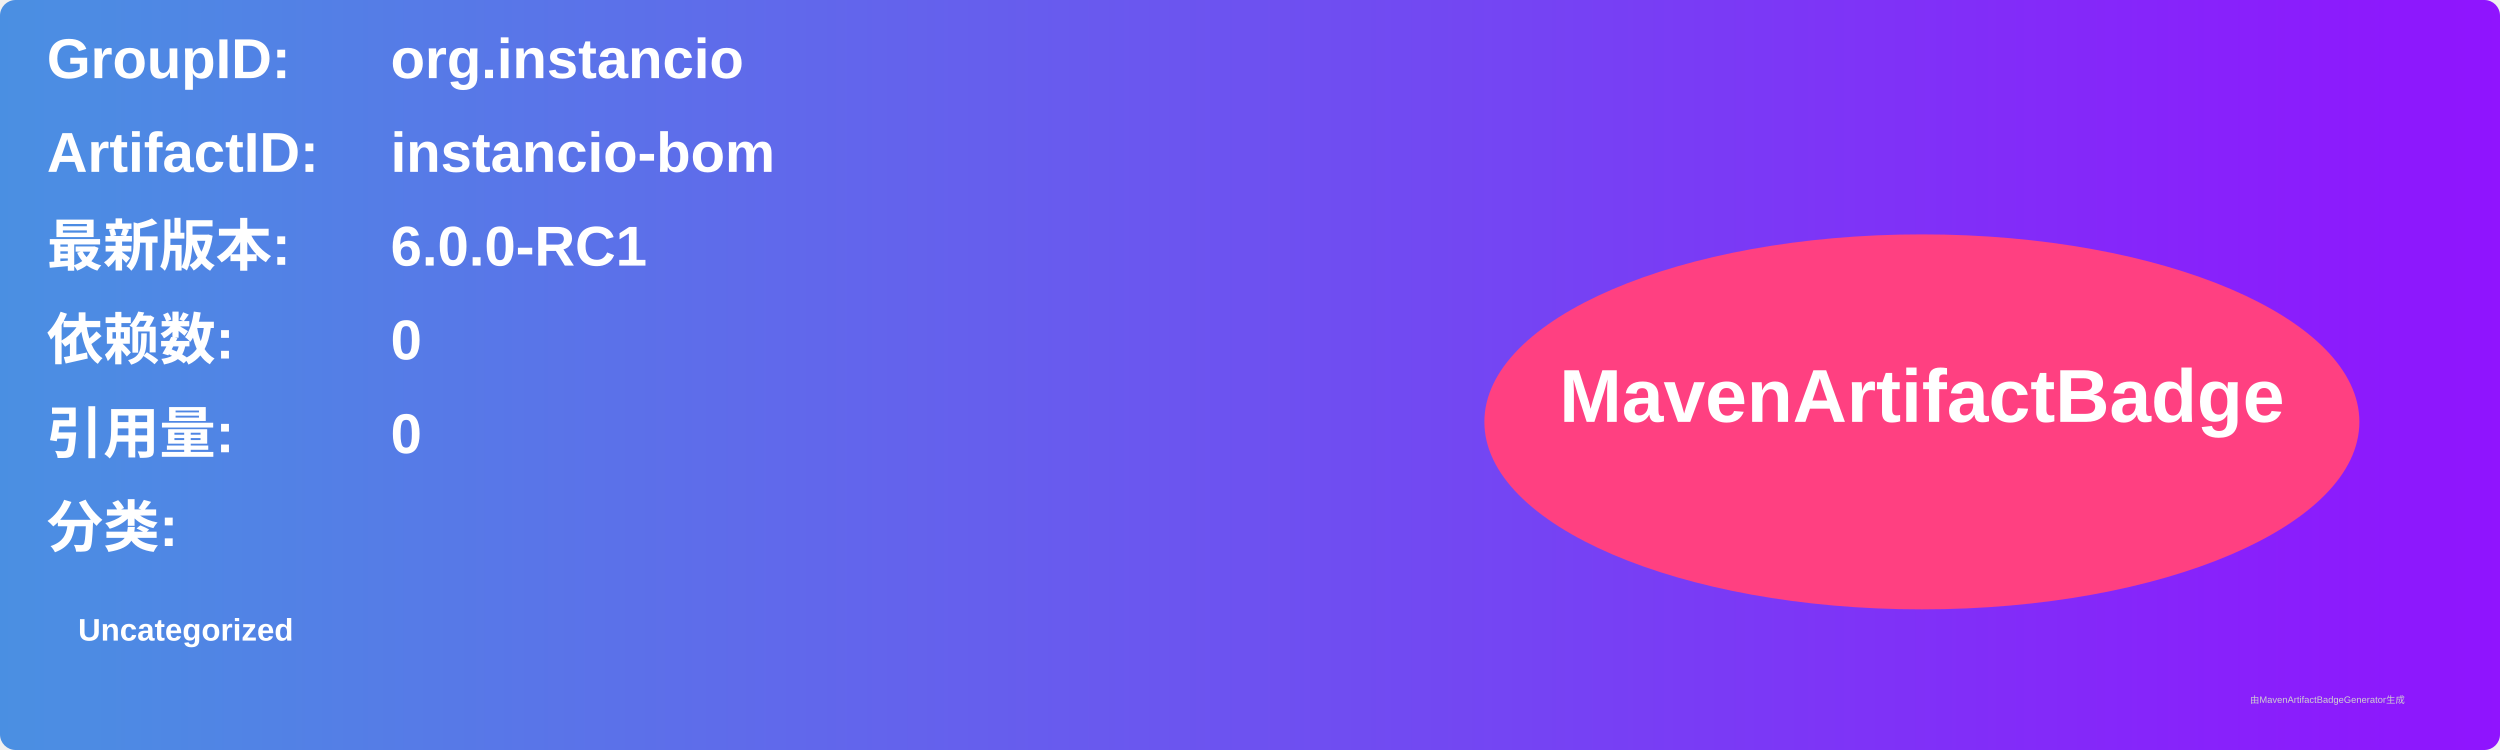
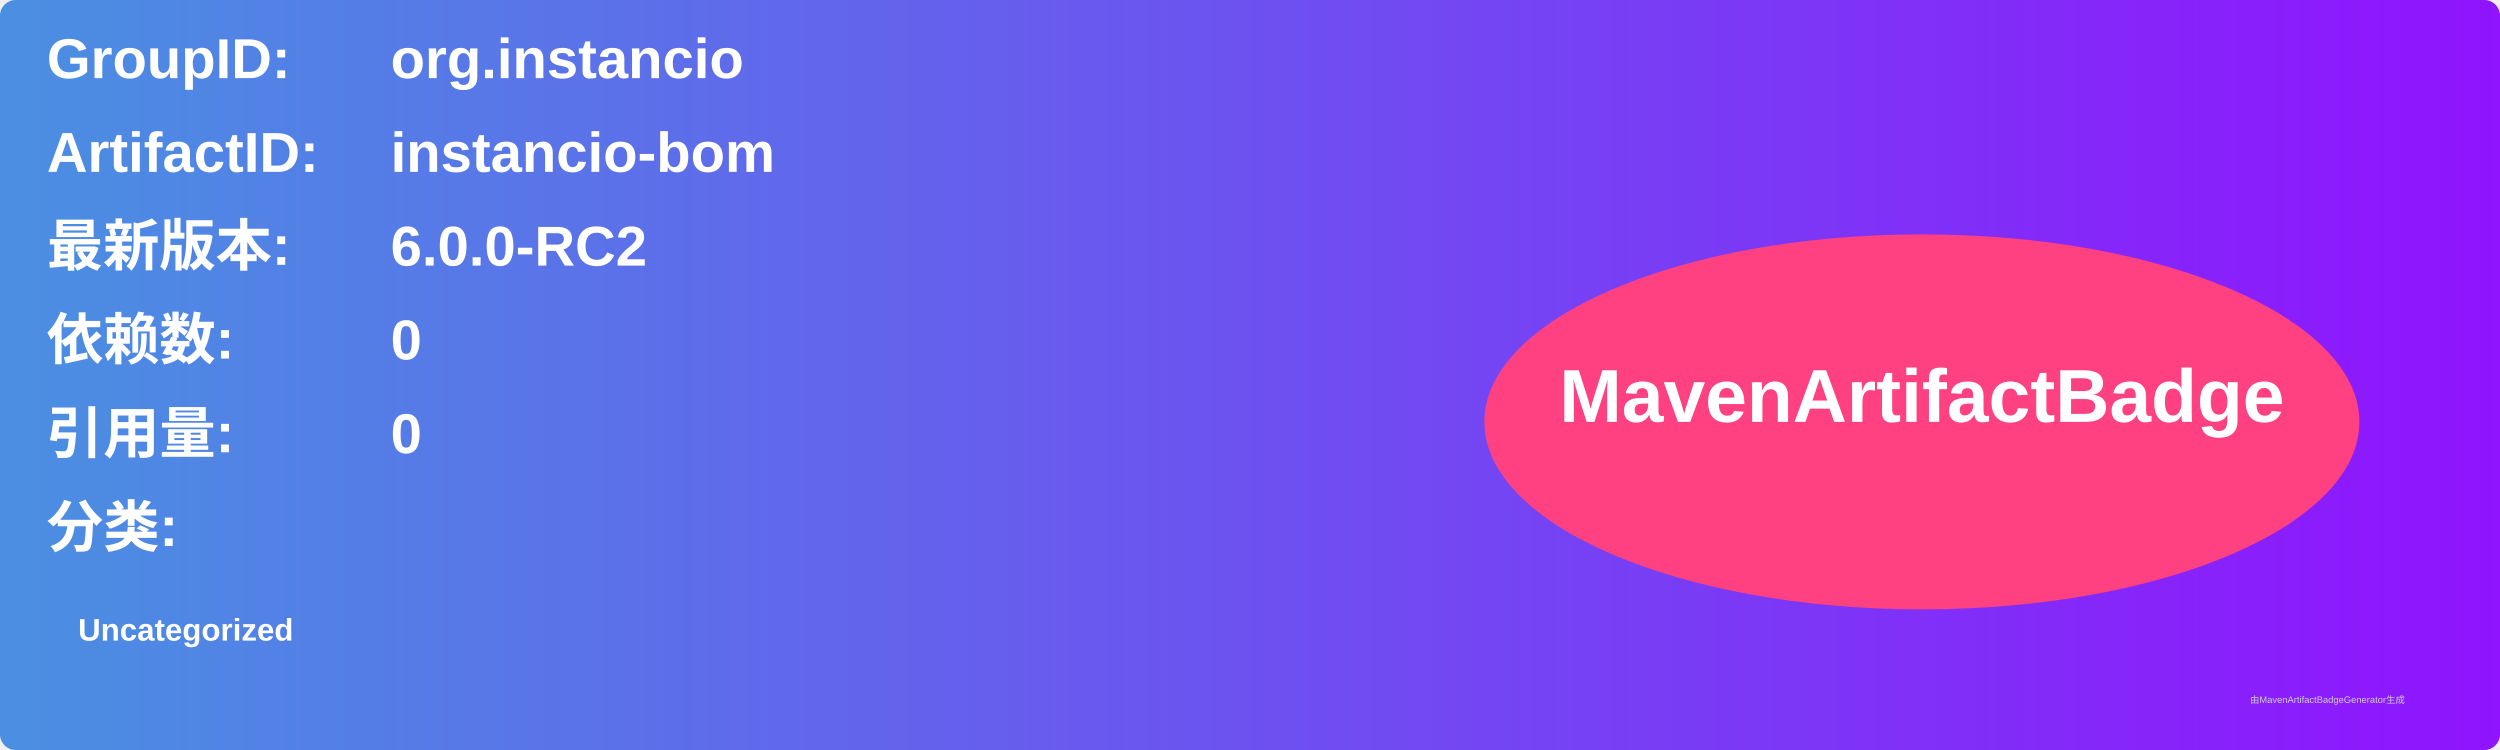
<svg xmlns="http://www.w3.org/2000/svg" width="800" height="240" viewBox="0 0 800 240">
  <linearGradient id="grad" x1="0%" y1="0%" x2="100%" y2="0%">
    <stop offset="0%" stop-color="#4a90e2" />
    <stop offset="100%" stop-color="#9013fe" />
  </linearGradient>
  <rect width="100%" height="100%" rx="5" ry="5" fill="url(#grad)" />
  <g transform="translate(15, 15)">
    <text x="0" y="10" font-family="Arial" font-size="18" fill="white" font-weight="bold" width="260">GroupID:</text>
    <text x="110" y="10" font-family="Arial" font-size="18" fill="white" font-weight="bold" width="460">org.instancio</text>
    <text x="0" y="40" font-family="Arial" font-size="18" fill="white" font-weight="bold" width="260">ArtifactID:</text>
    <text x="110" y="40" font-family="Arial" font-size="18" fill="white" font-weight="bold" width="460">instancio-bom</text>
    <text x="0" y="70" font-family="Arial" font-size="18" fill="white" font-weight="bold">最新版本:</text>
    <text x="110" y="70" font-family="Arial" font-size="18" fill="white" font-weight="bold">
-       <tspan font-weight="bold">6.0.0-RC1</tspan>
+       <tspan font-weight="bold">6.0.0-RC2</tspan>
    </text>
    <text x="0" y="100" font-family="Arial" font-size="18" fill="white" font-weight="bold">依赖数: </text>
    <text x="110" y="100" font-family="Arial" font-size="18" fill="white">
      <tspan font-weight="bold">0</tspan>
    </text>
    <text x="0" y="130" font-family="Arial" font-size="18" fill="white" font-weight="bold">引用量: </text>
    <text x="110" y="130" font-family="Arial" font-size="18" fill="white">
      <tspan font-weight="bold">0</tspan>
    </text>
    <text x="0" y="160" font-family="Arial" font-size="18" fill="white" font-weight="bold">分类:</text>
    <text x="10" y="190" font-family="Arial" font-size="10" fill="white">
      <tspan font-weight="bold">Uncategorized</tspan>
    </text>
    <ellipse cx="600" cy="120" rx="140" ry="60" fill="#ff4081" />
    <text x="600" y="120" text-anchor="middle" font-family="Arial" font-size="24" fill="white" font-weight="bold">MavenArtifactBadge</text>
  </g>
  <text x="720" y="225" font-family="Arial" font-size="3" fill="#d0d0d0">由MavenArtifactBadgeGenerator生成</text>
</svg>
